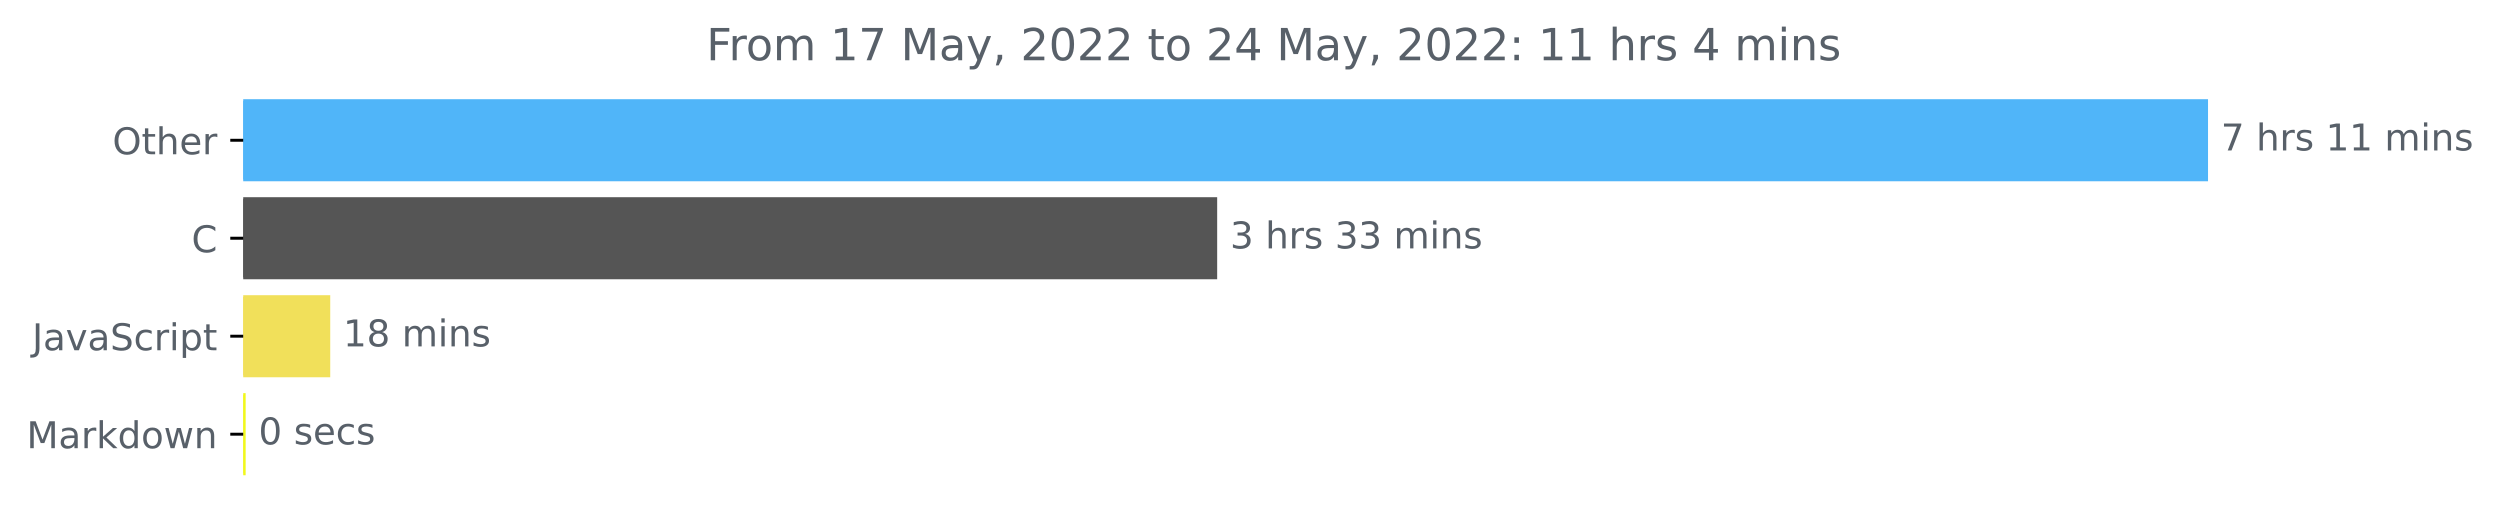
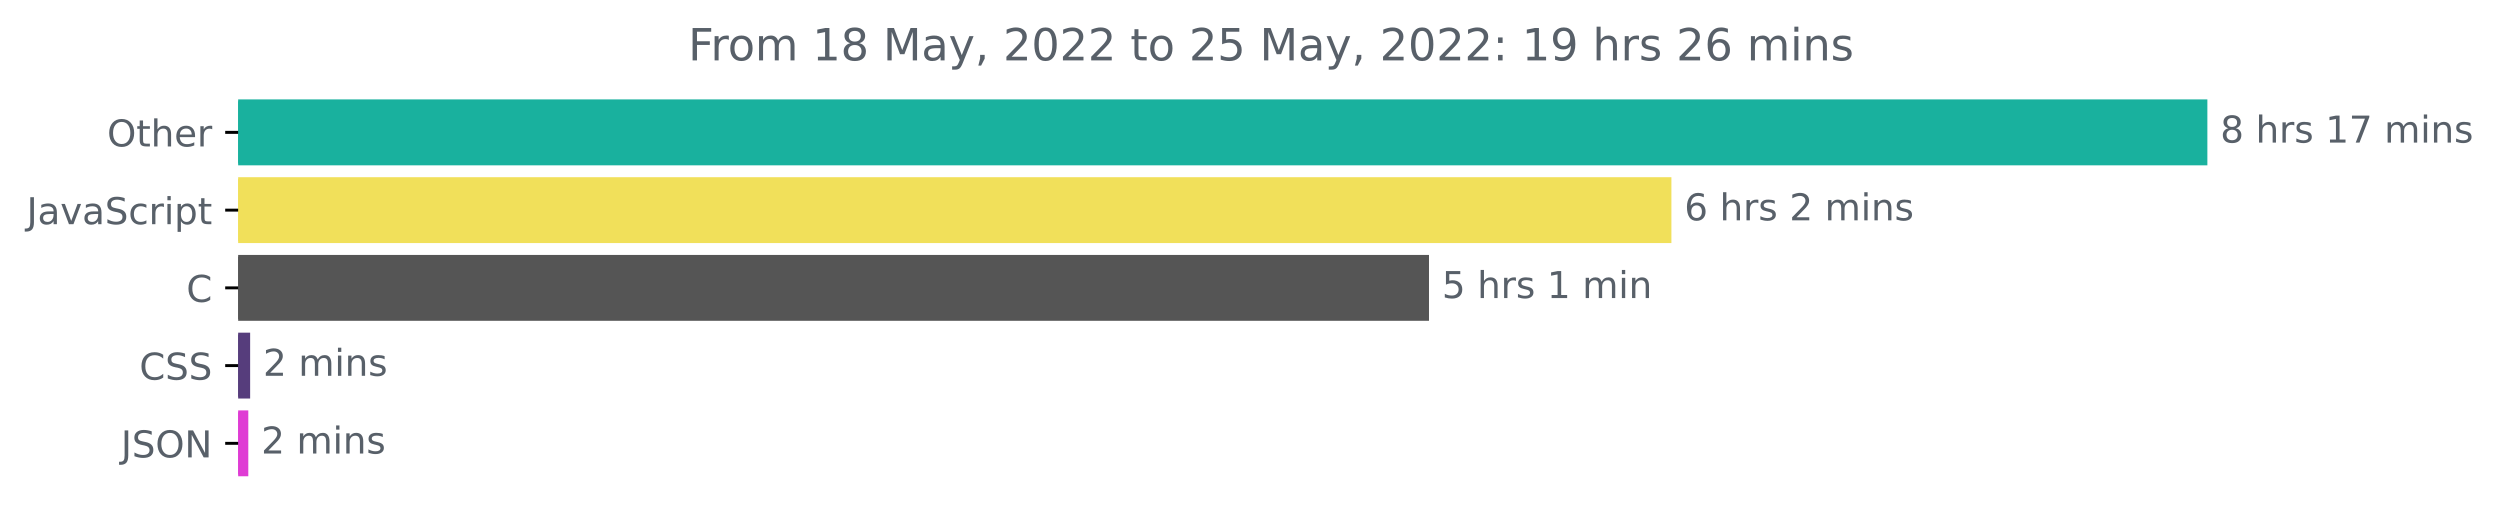
- <svg xmlns="http://www.w3.org/2000/svg" xmlns:xlink="http://www.w3.org/1999/xlink" width="676.815pt" height="140.398pt" viewBox="0 0 676.815 140.398" version="1.1">
+ <svg xmlns="http://www.w3.org/2000/svg" xmlns:xlink="http://www.w3.org/1999/xlink" width="675.304pt" height="140.398pt" viewBox="0 0 675.304 140.398" version="1.1">
  <defs>
    <style type="text/css">*{stroke-linejoin: round; stroke-linecap: butt}</style>
  </defs>
  <g id="figure_1">
    <g id="patch_1">
-       <path d="M 0 140.398  L 676.815 140.398  L 676.815 0  L 0 0  L 0 140.398  z " style="fill: none" />
+       <path d="M -0 140.398  L 675.304 140.398  L 675.304 0  L -0 0  L -0 140.398  z " style="fill: none" />
    </g>
    <g id="axes_1">
      <g id="patch_2">
-         <path d="M 65.841 27.358  L 597.269 27.358  L 597.269 48.579  L 65.841 48.579  z " clip-path="url(#p9b4846f558)" style="fill: #50b5f9; stroke: #50b5f9; stroke-linejoin: miter" />
+         <path d="M 64.33 27.358  L 595.758 27.358  L 595.758 44.158  L 64.33 44.158  z " clip-path="url(#p55b9625b8a)" style="fill: #19b19e; stroke: #19b19e; stroke-linejoin: miter" />
      </g>
      <g id="patch_3">
-         <path d="M 65.841 53.884  L 329.02 53.884  L 329.02 75.105  L 65.841 75.105  z " clip-path="url(#p9b4846f558)" style="fill: #555555; stroke: #555555; stroke-linejoin: miter" />
+         <path d="M 64.33 48.358  L 450.982 48.358  L 450.982 65.158  L 64.33 65.158  z " clip-path="url(#p55b9625b8a)" style="fill: #f1e05a; stroke: #f1e05a; stroke-linejoin: miter" />
      </g>
      <g id="patch_4">
-         <path d="M 65.841 80.411  L 88.904 80.411  L 88.904 101.632  L 65.841 101.632  z " clip-path="url(#p9b4846f558)" style="fill: #f1e05a; stroke: #f1e05a; stroke-linejoin: miter" />
+         <path d="M 64.33 69.358  L 385.502 69.358  L 385.502 86.158  L 64.33 86.158  z " clip-path="url(#p55b9625b8a)" style="fill: #555555; stroke: #555555; stroke-linejoin: miter" />
      </g>
      <g id="patch_5">
-         <path d="M 65.841 106.937  L 66.004 106.937  L 66.004 128.158  L 65.841 128.158  z " clip-path="url(#p9b4846f558)" style="fill: #f1f81c; stroke: #f1f81c; stroke-linejoin: miter" />
+         <path d="M 64.33 90.358  L 67.068 90.358  L 67.068 107.158  L 64.33 107.158  z " clip-path="url(#p55b9625b8a)" style="fill: #563d7c; stroke: #563d7c; stroke-linejoin: miter" />
+       </g>
+       <g id="patch_6">
+         <path d="M 64.33 111.358  L 66.57 111.358  L 66.57 128.158  L 64.33 128.158  z " clip-path="url(#p55b9625b8a)" style="fill: #df3cd4; stroke: #df3cd4; stroke-linejoin: miter" />
      </g>
      <g id="matplotlib.axis_1" />
      <g id="matplotlib.axis_2">
        <g id="ytick_1">
          <g id="line2d_1">
            <defs>
-               <path id="m1eec71fe5c" d="M 0 0  L -3.5 0  " style="stroke: #000000; stroke-width: 0.8" />
+               <path id="m138560ecc6" d="M 0 0  L -3.5 0  " style="stroke: #000000; stroke-width: 0.8" />
            </defs>
            <g>
-               <use xlink:href="#m1eec71fe5c" x="65.841" y="37.969" style="stroke: #000000; stroke-width: 0.8" />
+               <use xlink:href="#m138560ecc6" x="64.33" y="35.758" style="stroke: #000000; stroke-width: 0.8" />
            </g>
          </g>
          <g id="text_1">
-             <g style="fill: #586069" transform="translate(30.44687 41.76787)scale(0.1 -0.1)">
+             <g style="fill: #586069" transform="translate(28.93594 39.55734)scale(0.1 -0.1)">
              <defs>
                <path id="DejaVuSans-4f" d="M 2522 4238  Q 1834 4238 1429 3725  Q 1025 3213 1025 2328  Q 1025 1447 1429 934  Q 1834 422 2522 422  Q 3209 422 3611 934  Q 4013 1447 4013 2328  Q 4013 3213 3611 3725  Q 3209 4238 2522 4238  z M 2522 4750  Q 3503 4750 4090 4092  Q 4678 3434 4678 2328  Q 4678 1225 4090 567  Q 3503 -91 2522 -91  Q 1538 -91 948 565  Q 359 1222 359 2328  Q 359 3434 948 4092  Q 1538 4750 2522 4750  z " transform="scale(0.015625)" />
                <path id="DejaVuSans-74" d="M 1172 4494  L 1172 3500  L 2356 3500  L 2356 3053  L 1172 3053  L 1172 1153  Q 1172 725 1289 603  Q 1406 481 1766 481  L 2356 481  L 2356 0  L 1766 0  Q 1100 0 847 248  Q 594 497 594 1153  L 594 3053  L 172 3053  L 172 3500  L 594 3500  L 594 4494  L 1172 4494  z " transform="scale(0.015625)" />
                <path id="DejaVuSans-68" d="M 3513 2113  L 3513 0  L 2938 0  L 2938 2094  Q 2938 2591 2744 2837  Q 2550 3084 2163 3084  Q 1697 3084 1428 2787  Q 1159 2491 1159 1978  L 1159 0  L 581 0  L 581 4863  L 1159 4863  L 1159 2956  Q 1366 3272 1645 3428  Q 1925 3584 2291 3584  Q 2894 3584 3203 3211  Q 3513 2838 3513 2113  z " transform="scale(0.015625)" />
                <path id="DejaVuSans-65" d="M 3597 1894  L 3597 1613  L 953 1613  Q 991 1019 1311 708  Q 1631 397 2203 397  Q 2534 397 2845 478  Q 3156 559 3463 722  L 3463 178  Q 3153 47 2828 -22  Q 2503 -91 2169 -91  Q 1331 -91 842 396  Q 353 884 353 1716  Q 353 2575 817 3079  Q 1281 3584 2069 3584  Q 2775 3584 3186 3129  Q 3597 2675 3597 1894  z M 3022 2063  Q 3016 2534 2758 2815  Q 2500 3097 2075 3097  Q 1594 3097 1305 2825  Q 1016 2553 972 2059  L 3022 2063  z " transform="scale(0.015625)" />
                <path id="DejaVuSans-72" d="M 2631 2963  Q 2534 3019 2420 3045  Q 2306 3072 2169 3072  Q 1681 3072 1420 2755  Q 1159 2438 1159 1844  L 1159 0  L 581 0  L 581 3500  L 1159 3500  L 1159 2956  Q 1341 3275 1631 3429  Q 1922 3584 2338 3584  Q 2397 3584 2469 3576  Q 2541 3569 2628 3553  L 2631 2963  z " transform="scale(0.015625)" />
              </defs>
              <use xlink:href="#DejaVuSans-4f" />
              <use xlink:href="#DejaVuSans-74" x="78.711" />
              <use xlink:href="#DejaVuSans-68" x="117.92" />
              <use xlink:href="#DejaVuSans-65" x="181.299" />
              <use xlink:href="#DejaVuSans-72" x="242.822" />
            </g>
          </g>
        </g>
        <g id="ytick_2">
          <g id="line2d_2">
            <g>
-               <use xlink:href="#m1eec71fe5c" x="65.841" y="64.495" style="stroke: #000000; stroke-width: 0.8" />
+               <use xlink:href="#m138560ecc6" x="64.33" y="56.758" style="stroke: #000000; stroke-width: 0.8" />
            </g>
          </g>
          <g id="text_2">
-             <g style="fill: #586069" transform="translate(51.85781 68.29419)scale(0.1 -0.1)">
-               <defs>
-                 <path id="DejaVuSans-43" d="M 4122 4306  L 4122 3641  Q 3803 3938 3442 4084  Q 3081 4231 2675 4231  Q 1875 4231 1450 3742  Q 1025 3253 1025 2328  Q 1025 1406 1450 917  Q 1875 428 2675 428  Q 3081 428 3442 575  Q 3803 722 4122 1019  L 4122 359  Q 3791 134 3420 21  Q 3050 -91 2638 -91  Q 1578 -91 968 557  Q 359 1206 359 2328  Q 359 3453 968 4101  Q 1578 4750 2638 4750  Q 3056 4750 3426 4639  Q 3797 4528 4122 4306  z " transform="scale(0.015625)" />
-               </defs>
-               <use xlink:href="#DejaVuSans-43" />
-             </g>
-           </g>
-         </g>
-         <g id="ytick_3">
-           <g id="line2d_3">
-             <g>
-               <use xlink:href="#m1eec71fe5c" x="65.841" y="91.021" style="stroke: #000000; stroke-width: 0.8" />
-             </g>
-           </g>
-           <g id="text_3">
-             <g style="fill: #586069" transform="translate(8.710938 94.8205)scale(0.1 -0.1)">
+             <g style="fill: #586069" transform="translate(7.2 60.55734)scale(0.1 -0.1)">
              <defs>
                <path id="DejaVuSans-4a" d="M 628 4666  L 1259 4666  L 1259 325  Q 1259 -519 939 -900  Q 619 -1281 -91 -1281  L -331 -1281  L -331 -750  L -134 -750  Q 284 -750 456 -515  Q 628 -281 628 325  L 628 4666  z " transform="scale(0.015625)" />
                <path id="DejaVuSans-61" d="M 2194 1759  Q 1497 1759 1228 1600  Q 959 1441 959 1056  Q 959 750 1161 570  Q 1363 391 1709 391  Q 2188 391 2477 730  Q 2766 1069 2766 1631  L 2766 1759  L 2194 1759  z M 3341 1997  L 3341 0  L 2766 0  L 2766 531  Q 2569 213 2275 61  Q 1981 -91 1556 -91  Q 1019 -91 701 211  Q 384 513 384 1019  Q 384 1609 779 1909  Q 1175 2209 1959 2209  L 2766 2209  L 2766 2266  Q 2766 2663 2505 2880  Q 2244 3097 1772 3097  Q 1472 3097 1187 3025  Q 903 2953 641 2809  L 641 3341  Q 956 3463 1253 3523  Q 1550 3584 1831 3584  Q 2591 3584 2966 3190  Q 3341 2797 3341 1997  z " transform="scale(0.015625)" />
                <path id="DejaVuSans-76" d="M 191 3500  L 800 3500  L 1894 563  L 2988 3500  L 3597 3500  L 2284 0  L 1503 0  L 191 3500  z " transform="scale(0.015625)" />
                <path id="DejaVuSans-53" d="M 3425 4513  L 3425 3897  Q 3066 4069 2747 4153  Q 2428 4238 2131 4238  Q 1616 4238 1336 4038  Q 1056 3838 1056 3469  Q 1056 3159 1242 3001  Q 1428 2844 1947 2747  L 2328 2669  Q 3034 2534 3370 2195  Q 3706 1856 3706 1288  Q 3706 609 3251 259  Q 2797 -91 1919 -91  Q 1588 -91 1214 -16  Q 841 59 441 206  L 441 856  Q 825 641 1194 531  Q 1563 422 1919 422  Q 2459 422 2753 634  Q 3047 847 3047 1241  Q 3047 1584 2836 1778  Q 2625 1972 2144 2069  L 1759 2144  Q 1053 2284 737 2584  Q 422 2884 422 3419  Q 422 4038 858 4394  Q 1294 4750 2059 4750  Q 2388 4750 2728 4690  Q 3069 4631 3425 4513  z " transform="scale(0.015625)" />
                <path id="DejaVuSans-63" d="M 3122 3366  L 3122 2828  Q 2878 2963 2633 3030  Q 2388 3097 2138 3097  Q 1578 3097 1268 2742  Q 959 2388 959 1747  Q 959 1106 1268 751  Q 1578 397 2138 397  Q 2388 397 2633 464  Q 2878 531 3122 666  L 3122 134  Q 2881 22 2623 -34  Q 2366 -91 2075 -91  Q 1284 -91 818 406  Q 353 903 353 1747  Q 353 2603 823 3093  Q 1294 3584 2113 3584  Q 2378 3584 2631 3529  Q 2884 3475 3122 3366  z " transform="scale(0.015625)" />
                <path id="DejaVuSans-69" d="M 603 3500  L 1178 3500  L 1178 0  L 603 0  L 603 3500  z M 603 4863  L 1178 4863  L 1178 4134  L 603 4134  L 603 4863  z " transform="scale(0.015625)" />
                <path id="DejaVuSans-70" d="M 1159 525  L 1159 -1331  L 581 -1331  L 581 3500  L 1159 3500  L 1159 2969  Q 1341 3281 1617 3432  Q 1894 3584 2278 3584  Q 2916 3584 3314 3078  Q 3713 2572 3713 1747  Q 3713 922 3314 415  Q 2916 -91 2278 -91  Q 1894 -91 1617 61  Q 1341 213 1159 525  z M 3116 1747  Q 3116 2381 2855 2742  Q 2594 3103 2138 3103  Q 1681 3103 1420 2742  Q 1159 2381 1159 1747  Q 1159 1113 1420 752  Q 1681 391 2138 391  Q 2594 391 2855 752  Q 3116 1113 3116 1747  z " transform="scale(0.015625)" />
              </defs>
              <use xlink:href="#DejaVuSans-4a" />
              <use xlink:href="#DejaVuSans-61" x="29.492" />
              <use xlink:href="#DejaVuSans-76" x="90.771" />
              <use xlink:href="#DejaVuSans-61" x="149.951" />
              <use xlink:href="#DejaVuSans-53" x="211.23" />
              <use xlink:href="#DejaVuSans-63" x="274.707" />
              <use xlink:href="#DejaVuSans-72" x="329.688" />
              <use xlink:href="#DejaVuSans-69" x="370.801" />
              <use xlink:href="#DejaVuSans-70" x="398.584" />
              <use xlink:href="#DejaVuSans-74" x="462.061" />
            </g>
          </g>
        </g>
+         <g id="ytick_3">
+           <g id="line2d_3">
+             <g>
+               <use xlink:href="#m138560ecc6" x="64.33" y="77.758" style="stroke: #000000; stroke-width: 0.8" />
+             </g>
+           </g>
+           <g id="text_3">
+             <g style="fill: #586069" transform="translate(50.34687 81.55734)scale(0.1 -0.1)">
+               <defs>
+                 <path id="DejaVuSans-43" d="M 4122 4306  L 4122 3641  Q 3803 3938 3442 4084  Q 3081 4231 2675 4231  Q 1875 4231 1450 3742  Q 1025 3253 1025 2328  Q 1025 1406 1450 917  Q 1875 428 2675 428  Q 3081 428 3442 575  Q 3803 722 4122 1019  L 4122 359  Q 3791 134 3420 21  Q 3050 -91 2638 -91  Q 1578 -91 968 557  Q 359 1206 359 2328  Q 359 3453 968 4101  Q 1578 4750 2638 4750  Q 3056 4750 3426 4639  Q 3797 4528 4122 4306  z " transform="scale(0.015625)" />
+               </defs>
+               <use xlink:href="#DejaVuSans-43" />
+             </g>
+           </g>
+         </g>
        <g id="ytick_4">
          <g id="line2d_4">
            <g>
-               <use xlink:href="#m1eec71fe5c" x="65.841" y="117.548" style="stroke: #000000; stroke-width: 0.8" />
+               <use xlink:href="#m138560ecc6" x="64.33" y="98.758" style="stroke: #000000; stroke-width: 0.8" />
            </g>
          </g>
          <g id="text_4">
-             <g style="fill: #586069" transform="translate(7.2 121.3468)scale(0.1 -0.1)">
-               <defs>
-                 <path id="DejaVuSans-4d" d="M 628 4666  L 1569 4666  L 2759 1491  L 3956 4666  L 4897 4666  L 4897 0  L 4281 0  L 4281 4097  L 3078 897  L 2444 897  L 1241 4097  L 1241 0  L 628 0  L 628 4666  z " transform="scale(0.015625)" />
-                 <path id="DejaVuSans-6b" d="M 581 4863  L 1159 4863  L 1159 1991  L 2875 3500  L 3609 3500  L 1753 1863  L 3688 0  L 2938 0  L 1159 1709  L 1159 0  L 581 0  L 581 4863  z " transform="scale(0.015625)" />
-                 <path id="DejaVuSans-64" d="M 2906 2969  L 2906 4863  L 3481 4863  L 3481 0  L 2906 0  L 2906 525  Q 2725 213 2448 61  Q 2172 -91 1784 -91  Q 1150 -91 751 415  Q 353 922 353 1747  Q 353 2572 751 3078  Q 1150 3584 1784 3584  Q 2172 3584 2448 3432  Q 2725 3281 2906 2969  z M 947 1747  Q 947 1113 1208 752  Q 1469 391 1925 391  Q 2381 391 2643 752  Q 2906 1113 2906 1747  Q 2906 2381 2643 2742  Q 2381 3103 1925 3103  Q 1469 3103 1208 2742  Q 947 2381 947 1747  z " transform="scale(0.015625)" />
-                 <path id="DejaVuSans-6f" d="M 1959 3097  Q 1497 3097 1228 2736  Q 959 2375 959 1747  Q 959 1119 1226 758  Q 1494 397 1959 397  Q 2419 397 2687 759  Q 2956 1122 2956 1747  Q 2956 2369 2687 2733  Q 2419 3097 1959 3097  z M 1959 3584  Q 2709 3584 3137 3096  Q 3566 2609 3566 1747  Q 3566 888 3137 398  Q 2709 -91 1959 -91  Q 1206 -91 779 398  Q 353 888 353 1747  Q 353 2609 779 3096  Q 1206 3584 1959 3584  z " transform="scale(0.015625)" />
-                 <path id="DejaVuSans-77" d="M 269 3500  L 844 3500  L 1563 769  L 2278 3500  L 2956 3500  L 3675 769  L 4391 3500  L 4966 3500  L 4050 0  L 3372 0  L 2619 2869  L 1863 0  L 1184 0  L 269 3500  z " transform="scale(0.015625)" />
-                 <path id="DejaVuSans-6e" d="M 3513 2113  L 3513 0  L 2938 0  L 2938 2094  Q 2938 2591 2744 2837  Q 2550 3084 2163 3084  Q 1697 3084 1428 2787  Q 1159 2491 1159 1978  L 1159 0  L 581 0  L 581 3500  L 1159 3500  L 1159 2956  Q 1366 3272 1645 3428  Q 1925 3584 2291 3584  Q 2894 3584 3203 3211  Q 3513 2838 3513 2113  z " transform="scale(0.015625)" />
-               </defs>
-               <use xlink:href="#DejaVuSans-4d" />
-               <use xlink:href="#DejaVuSans-61" x="86.279" />
-               <use xlink:href="#DejaVuSans-72" x="147.559" />
-               <use xlink:href="#DejaVuSans-6b" x="188.672" />
-               <use xlink:href="#DejaVuSans-64" x="246.582" />
-               <use xlink:href="#DejaVuSans-6f" x="310.059" />
-               <use xlink:href="#DejaVuSans-77" x="371.24" />
-               <use xlink:href="#DejaVuSans-6e" x="453.027" />
-             </g>
-           </g>
-         </g>
-       </g>
-       <g id="text_5">
-         <g style="fill: #586069" transform="translate(601.2692 40.72803)scale(0.1 -0.1)">
-           <defs>
-             <path id="DejaVuSans-37" d="M 525 4666  L 3525 4666  L 3525 4397  L 1831 0  L 1172 0  L 2766 4134  L 525 4134  L 525 4666  z " transform="scale(0.015625)" />
+             <g style="fill: #586069" transform="translate(37.65 102.5573)scale(0.1 -0.1)">
+               <use xlink:href="#DejaVuSans-43" />
+               <use xlink:href="#DejaVuSans-53" x="69.824" />
+               <use xlink:href="#DejaVuSans-53" x="133.301" />
+             </g>
+           </g>
+         </g>
+         <g id="ytick_5">
+           <g id="line2d_5">
+             <g>
+               <use xlink:href="#m138560ecc6" x="64.33" y="119.758" style="stroke: #000000; stroke-width: 0.8" />
+             </g>
+           </g>
+           <g id="text_5">
+             <g style="fill: #586069" transform="translate(32.67813 123.5573)scale(0.1 -0.1)">
+               <defs>
+                 <path id="DejaVuSans-4e" d="M 628 4666  L 1478 4666  L 3547 763  L 3547 4666  L 4159 4666  L 4159 0  L 3309 0  L 1241 3903  L 1241 0  L 628 0  L 628 4666  z " transform="scale(0.015625)" />
+               </defs>
+               <use xlink:href="#DejaVuSans-4a" />
+               <use xlink:href="#DejaVuSans-53" x="29.492" />
+               <use xlink:href="#DejaVuSans-4f" x="92.969" />
+               <use xlink:href="#DejaVuSans-4e" x="171.68" />
+             </g>
+           </g>
+         </g>
+       </g>
+       <g id="text_6">
+         <g style="fill: #586069" transform="translate(599.7583 38.5175)scale(0.1 -0.1)">
+           <defs>
+             <path id="DejaVuSans-38" d="M 2034 2216  Q 1584 2216 1326 1975  Q 1069 1734 1069 1313  Q 1069 891 1326 650  Q 1584 409 2034 409  Q 2484 409 2743 651  Q 3003 894 3003 1313  Q 3003 1734 2745 1975  Q 2488 2216 2034 2216  z M 1403 2484  Q 997 2584 770 2862  Q 544 3141 544 3541  Q 544 4100 942 4425  Q 1341 4750 2034 4750  Q 2731 4750 3128 4425  Q 3525 4100 3525 3541  Q 3525 3141 3298 2862  Q 3072 2584 2669 2484  Q 3125 2378 3379 2068  Q 3634 1759 3634 1313  Q 3634 634 3220 271  Q 2806 -91 2034 -91  Q 1263 -91 848 271  Q 434 634 434 1313  Q 434 1759 690 2068  Q 947 2378 1403 2484  z M 1172 3481  Q 1172 3119 1398 2916  Q 1625 2713 2034 2713  Q 2441 2713 2670 2916  Q 2900 3119 2900 3481  Q 2900 3844 2670 4047  Q 2441 4250 2034 4250  Q 1625 4250 1398 4047  Q 1172 3844 1172 3481  z " transform="scale(0.015625)" />
            <path id="DejaVuSans-20" transform="scale(0.015625)" />
            <path id="DejaVuSans-73" d="M 2834 3397  L 2834 2853  Q 2591 2978 2328 3040  Q 2066 3103 1784 3103  Q 1356 3103 1142 2972  Q 928 2841 928 2578  Q 928 2378 1081 2264  Q 1234 2150 1697 2047  L 1894 2003  Q 2506 1872 2764 1633  Q 3022 1394 3022 966  Q 3022 478 2636 193  Q 2250 -91 1575 -91  Q 1294 -91 989 -36  Q 684 19 347 128  L 347 722  Q 666 556 975 473  Q 1284 391 1588 391  Q 1994 391 2212 530  Q 2431 669 2431 922  Q 2431 1156 2273 1281  Q 2116 1406 1581 1522  L 1381 1569  Q 847 1681 609 1914  Q 372 2147 372 2553  Q 372 3047 722 3315  Q 1072 3584 1716 3584  Q 2034 3584 2315 3537  Q 2597 3491 2834 3397  z " transform="scale(0.015625)" />
            <path id="DejaVuSans-31" d="M 794 531  L 1825 531  L 1825 4091  L 703 3866  L 703 4441  L 1819 4666  L 2450 4666  L 2450 531  L 3481 531  L 3481 0  L 794 0  L 794 531  z " transform="scale(0.015625)" />
+             <path id="DejaVuSans-37" d="M 525 4666  L 3525 4666  L 3525 4397  L 1831 0  L 1172 0  L 2766 4134  L 525 4134  L 525 4666  z " transform="scale(0.015625)" />
            <path id="DejaVuSans-6d" d="M 3328 2828  Q 3544 3216 3844 3400  Q 4144 3584 4550 3584  Q 5097 3584 5394 3201  Q 5691 2819 5691 2113  L 5691 0  L 5113 0  L 5113 2094  Q 5113 2597 4934 2840  Q 4756 3084 4391 3084  Q 3944 3084 3684 2787  Q 3425 2491 3425 1978  L 3425 0  L 2847 0  L 2847 2094  Q 2847 2600 2669 2842  Q 2491 3084 2119 3084  Q 1678 3084 1418 2786  Q 1159 2488 1159 1978  L 1159 0  L 581 0  L 581 3500  L 1159 3500  L 1159 2956  Q 1356 3278 1631 3431  Q 1906 3584 2284 3584  Q 2666 3584 2933 3390  Q 3200 3197 3328 2828  z " transform="scale(0.015625)" />
-           </defs>
-           <use xlink:href="#DejaVuSans-37" />
+             <path id="DejaVuSans-6e" d="M 3513 2113  L 3513 0  L 2938 0  L 2938 2094  Q 2938 2591 2744 2837  Q 2550 3084 2163 3084  Q 1697 3084 1428 2787  Q 1159 2491 1159 1978  L 1159 0  L 581 0  L 581 3500  L 1159 3500  L 1159 2956  Q 1366 3272 1645 3428  Q 1925 3584 2291 3584  Q 2894 3584 3203 3211  Q 3513 2838 3513 2113  z " transform="scale(0.015625)" />
+           </defs>
+           <use xlink:href="#DejaVuSans-38" />
          <use xlink:href="#DejaVuSans-20" x="63.623" />
          <use xlink:href="#DejaVuSans-68" x="95.41" />
          <use xlink:href="#DejaVuSans-72" x="158.789" />
          <use xlink:href="#DejaVuSans-73" x="199.902" />
          <use xlink:href="#DejaVuSans-20" x="252.002" />
          <use xlink:href="#DejaVuSans-31" x="283.789" />
-           <use xlink:href="#DejaVuSans-31" x="347.412" />
+           <use xlink:href="#DejaVuSans-37" x="347.412" />
          <use xlink:href="#DejaVuSans-20" x="411.035" />
          <use xlink:href="#DejaVuSans-6d" x="442.822" />
          <use xlink:href="#DejaVuSans-69" x="540.234" />
          <use xlink:href="#DejaVuSans-6e" x="568.018" />
          <use xlink:href="#DejaVuSans-73" x="631.396" />
        </g>
      </g>
-       <g id="text_6">
-         <g style="fill: #586069" transform="translate(333.0196 67.25434)scale(0.1 -0.1)">
-           <defs>
-             <path id="DejaVuSans-33" d="M 2597 2516  Q 3050 2419 3304 2112  Q 3559 1806 3559 1356  Q 3559 666 3084 287  Q 2609 -91 1734 -91  Q 1441 -91 1130 -33  Q 819 25 488 141  L 488 750  Q 750 597 1062 519  Q 1375 441 1716 441  Q 2309 441 2620 675  Q 2931 909 2931 1356  Q 2931 1769 2642 2001  Q 2353 2234 1838 2234  L 1294 2234  L 1294 2753  L 1863 2753  Q 2328 2753 2575 2939  Q 2822 3125 2822 3475  Q 2822 3834 2567 4026  Q 2313 4219 1838 4219  Q 1578 4219 1281 4162  Q 984 4106 628 3988  L 628 4550  Q 988 4650 1302 4700  Q 1616 4750 1894 4750  Q 2613 4750 3031 4423  Q 3450 4097 3450 3541  Q 3450 3153 3228 2886  Q 3006 2619 2597 2516  z " transform="scale(0.015625)" />
-           </defs>
-           <use xlink:href="#DejaVuSans-33" />
+       <g id="text_7">
+         <g style="fill: #586069" transform="translate(454.9816 59.5175)scale(0.1 -0.1)">
+           <defs>
+             <path id="DejaVuSans-36" d="M 2113 2584  Q 1688 2584 1439 2293  Q 1191 2003 1191 1497  Q 1191 994 1439 701  Q 1688 409 2113 409  Q 2538 409 2786 701  Q 3034 994 3034 1497  Q 3034 2003 2786 2293  Q 2538 2584 2113 2584  z M 3366 4563  L 3366 3988  Q 3128 4100 2886 4159  Q 2644 4219 2406 4219  Q 1781 4219 1451 3797  Q 1122 3375 1075 2522  Q 1259 2794 1537 2939  Q 1816 3084 2150 3084  Q 2853 3084 3261 2657  Q 3669 2231 3669 1497  Q 3669 778 3244 343  Q 2819 -91 2113 -91  Q 1303 -91 875 529  Q 447 1150 447 2328  Q 447 3434 972 4092  Q 1497 4750 2381 4750  Q 2619 4750 2861 4703  Q 3103 4656 3366 4563  z " transform="scale(0.015625)" />
+             <path id="DejaVuSans-32" d="M 1228 531  L 3431 531  L 3431 0  L 469 0  L 469 531  Q 828 903 1448 1529  Q 2069 2156 2228 2338  Q 2531 2678 2651 2914  Q 2772 3150 2772 3378  Q 2772 3750 2511 3984  Q 2250 4219 1831 4219  Q 1534 4219 1204 4116  Q 875 4013 500 3803  L 500 4441  Q 881 4594 1212 4672  Q 1544 4750 1819 4750  Q 2544 4750 2975 4387  Q 3406 4025 3406 3419  Q 3406 3131 3298 2873  Q 3191 2616 2906 2266  Q 2828 2175 2409 1742  Q 1991 1309 1228 531  z " transform="scale(0.015625)" />
+           </defs>
+           <use xlink:href="#DejaVuSans-36" />
          <use xlink:href="#DejaVuSans-20" x="63.623" />
          <use xlink:href="#DejaVuSans-68" x="95.41" />
          <use xlink:href="#DejaVuSans-72" x="158.789" />
          <use xlink:href="#DejaVuSans-73" x="199.902" />
          <use xlink:href="#DejaVuSans-20" x="252.002" />
-           <use xlink:href="#DejaVuSans-33" x="283.789" />
-           <use xlink:href="#DejaVuSans-33" x="347.412" />
-           <use xlink:href="#DejaVuSans-20" x="411.035" />
-           <use xlink:href="#DejaVuSans-6d" x="442.822" />
-           <use xlink:href="#DejaVuSans-69" x="540.234" />
-           <use xlink:href="#DejaVuSans-6e" x="568.018" />
-           <use xlink:href="#DejaVuSans-73" x="631.396" />
-         </g>
-       </g>
-       <g id="text_7">
-         <g style="fill: #586069" transform="translate(92.90354 93.78066)scale(0.1 -0.1)">
-           <defs>
-             <path id="DejaVuSans-38" d="M 2034 2216  Q 1584 2216 1326 1975  Q 1069 1734 1069 1313  Q 1069 891 1326 650  Q 1584 409 2034 409  Q 2484 409 2743 651  Q 3003 894 3003 1313  Q 3003 1734 2745 1975  Q 2488 2216 2034 2216  z M 1403 2484  Q 997 2584 770 2862  Q 544 3141 544 3541  Q 544 4100 942 4425  Q 1341 4750 2034 4750  Q 2731 4750 3128 4425  Q 3525 4100 3525 3541  Q 3525 3141 3298 2862  Q 3072 2584 2669 2484  Q 3125 2378 3379 2068  Q 3634 1759 3634 1313  Q 3634 634 3220 271  Q 2806 -91 2034 -91  Q 1263 -91 848 271  Q 434 634 434 1313  Q 434 1759 690 2068  Q 947 2378 1403 2484  z M 1172 3481  Q 1172 3119 1398 2916  Q 1625 2713 2034 2713  Q 2441 2713 2670 2916  Q 2900 3119 2900 3481  Q 2900 3844 2670 4047  Q 2441 4250 2034 4250  Q 1625 4250 1398 4047  Q 1172 3844 1172 3481  z " transform="scale(0.015625)" />
-           </defs>
-           <use xlink:href="#DejaVuSans-31" />
-           <use xlink:href="#DejaVuSans-38" x="63.623" />
-           <use xlink:href="#DejaVuSans-20" x="127.246" />
-           <use xlink:href="#DejaVuSans-6d" x="159.033" />
-           <use xlink:href="#DejaVuSans-69" x="256.445" />
-           <use xlink:href="#DejaVuSans-6e" x="284.229" />
-           <use xlink:href="#DejaVuSans-73" x="347.607" />
+           <use xlink:href="#DejaVuSans-32" x="283.789" />
+           <use xlink:href="#DejaVuSans-20" x="347.412" />
+           <use xlink:href="#DejaVuSans-6d" x="379.199" />
+           <use xlink:href="#DejaVuSans-69" x="476.611" />
+           <use xlink:href="#DejaVuSans-6e" x="504.395" />
+           <use xlink:href="#DejaVuSans-73" x="567.773" />
        </g>
      </g>
      <g id="text_8">
-         <g style="fill: #586069" transform="translate(70.00419 120.307)scale(0.1 -0.1)">
-           <defs>
-             <path id="DejaVuSans-30" d="M 2034 4250  Q 1547 4250 1301 3770  Q 1056 3291 1056 2328  Q 1056 1369 1301 889  Q 1547 409 2034 409  Q 2525 409 2770 889  Q 3016 1369 3016 2328  Q 3016 3291 2770 3770  Q 2525 4250 2034 4250  z M 2034 4750  Q 2819 4750 3233 4129  Q 3647 3509 3647 2328  Q 3647 1150 3233 529  Q 2819 -91 2034 -91  Q 1250 -91 836 529  Q 422 1150 422 2328  Q 422 3509 836 4129  Q 1250 4750 2034 4750  z " transform="scale(0.015625)" />
-           </defs>
-           <use xlink:href="#DejaVuSans-30" />
-           <use xlink:href="#DejaVuSans-20" x="63.623" />
-           <use xlink:href="#DejaVuSans-73" x="95.41" />
-           <use xlink:href="#DejaVuSans-65" x="147.51" />
-           <use xlink:href="#DejaVuSans-63" x="209.033" />
-           <use xlink:href="#DejaVuSans-73" x="264.014" />
+         <g style="fill: #586069" transform="translate(389.5023 80.5175)scale(0.1 -0.1)">
+           <defs>
+             <path id="DejaVuSans-35" d="M 691 4666  L 3169 4666  L 3169 4134  L 1269 4134  L 1269 2991  Q 1406 3038 1543 3061  Q 1681 3084 1819 3084  Q 2600 3084 3056 2656  Q 3513 2228 3513 1497  Q 3513 744 3044 326  Q 2575 -91 1722 -91  Q 1428 -91 1123 -41  Q 819 9 494 109  L 494 744  Q 775 591 1075 516  Q 1375 441 1709 441  Q 2250 441 2565 725  Q 2881 1009 2881 1497  Q 2881 1984 2565 2268  Q 2250 2553 1709 2553  Q 1456 2553 1204 2497  Q 953 2441 691 2322  L 691 4666  z " transform="scale(0.015625)" />
+           </defs>
+           <use xlink:href="#DejaVuSans-35" />
+           <use xlink:href="#DejaVuSans-20" x="63.623" />
+           <use xlink:href="#DejaVuSans-68" x="95.41" />
+           <use xlink:href="#DejaVuSans-72" x="158.789" />
+           <use xlink:href="#DejaVuSans-73" x="199.902" />
+           <use xlink:href="#DejaVuSans-20" x="252.002" />
+           <use xlink:href="#DejaVuSans-31" x="283.789" />
+           <use xlink:href="#DejaVuSans-20" x="347.412" />
+           <use xlink:href="#DejaVuSans-6d" x="379.199" />
+           <use xlink:href="#DejaVuSans-69" x="476.611" />
+           <use xlink:href="#DejaVuSans-6e" x="504.395" />
        </g>
      </g>
      <g id="text_9">
-         <g style="fill: #586069" transform="translate(191.2369 16.31812)scale(0.12 -0.12)">
+         <g style="fill: #586069" transform="translate(71.06837 101.5175)scale(0.1 -0.1)">
+           <use xlink:href="#DejaVuSans-32" />
+           <use xlink:href="#DejaVuSans-20" x="63.623" />
+           <use xlink:href="#DejaVuSans-6d" x="95.41" />
+           <use xlink:href="#DejaVuSans-69" x="192.822" />
+           <use xlink:href="#DejaVuSans-6e" x="220.605" />
+           <use xlink:href="#DejaVuSans-73" x="283.984" />
+         </g>
+       </g>
+       <g id="text_10">
+         <g style="fill: #586069" transform="translate(70.57043 122.5175)scale(0.1 -0.1)">
+           <use xlink:href="#DejaVuSans-32" />
+           <use xlink:href="#DejaVuSans-20" x="63.623" />
+           <use xlink:href="#DejaVuSans-6d" x="95.41" />
+           <use xlink:href="#DejaVuSans-69" x="192.822" />
+           <use xlink:href="#DejaVuSans-6e" x="220.605" />
+           <use xlink:href="#DejaVuSans-73" x="283.984" />
+         </g>
+       </g>
+       <g id="text_11">
+         <g style="fill: #586069" transform="translate(185.9084 16.31812)scale(0.12 -0.12)">
          <defs>
            <path id="DejaVuSans-46" d="M 628 4666  L 3309 4666  L 3309 4134  L 1259 4134  L 1259 2759  L 3109 2759  L 3109 2228  L 1259 2228  L 1259 0  L 628 0  L 628 4666  z " transform="scale(0.015625)" />
+             <path id="DejaVuSans-6f" d="M 1959 3097  Q 1497 3097 1228 2736  Q 959 2375 959 1747  Q 959 1119 1226 758  Q 1494 397 1959 397  Q 2419 397 2687 759  Q 2956 1122 2956 1747  Q 2956 2369 2687 2733  Q 2419 3097 1959 3097  z M 1959 3584  Q 2709 3584 3137 3096  Q 3566 2609 3566 1747  Q 3566 888 3137 398  Q 2709 -91 1959 -91  Q 1206 -91 779 398  Q 353 888 353 1747  Q 353 2609 779 3096  Q 1206 3584 1959 3584  z " transform="scale(0.015625)" />
+             <path id="DejaVuSans-4d" d="M 628 4666  L 1569 4666  L 2759 1491  L 3956 4666  L 4897 4666  L 4897 0  L 4281 0  L 4281 4097  L 3078 897  L 2444 897  L 1241 4097  L 1241 0  L 628 0  L 628 4666  z " transform="scale(0.015625)" />
            <path id="DejaVuSans-79" d="M 2059 -325  Q 1816 -950 1584 -1140  Q 1353 -1331 966 -1331  L 506 -1331  L 506 -850  L 844 -850  Q 1081 -850 1212 -737  Q 1344 -625 1503 -206  L 1606 56  L 191 3500  L 800 3500  L 1894 763  L 2988 3500  L 3597 3500  L 2059 -325  z " transform="scale(0.015625)" />
            <path id="DejaVuSans-2c" d="M 750 794  L 1409 794  L 1409 256  L 897 -744  L 494 -744  L 750 256  L 750 794  z " transform="scale(0.015625)" />
-             <path id="DejaVuSans-32" d="M 1228 531  L 3431 531  L 3431 0  L 469 0  L 469 531  Q 828 903 1448 1529  Q 2069 2156 2228 2338  Q 2531 2678 2651 2914  Q 2772 3150 2772 3378  Q 2772 3750 2511 3984  Q 2250 4219 1831 4219  Q 1534 4219 1204 4116  Q 875 4013 500 3803  L 500 4441  Q 881 4594 1212 4672  Q 1544 4750 1819 4750  Q 2544 4750 2975 4387  Q 3406 4025 3406 3419  Q 3406 3131 3298 2873  Q 3191 2616 2906 2266  Q 2828 2175 2409 1742  Q 1991 1309 1228 531  z " transform="scale(0.015625)" />
-             <path id="DejaVuSans-34" d="M 2419 4116  L 825 1625  L 2419 1625  L 2419 4116  z M 2253 4666  L 3047 4666  L 3047 1625  L 3713 1625  L 3713 1100  L 3047 1100  L 3047 0  L 2419 0  L 2419 1100  L 313 1100  L 313 1709  L 2253 4666  z " transform="scale(0.015625)" />
+             <path id="DejaVuSans-30" d="M 2034 4250  Q 1547 4250 1301 3770  Q 1056 3291 1056 2328  Q 1056 1369 1301 889  Q 1547 409 2034 409  Q 2525 409 2770 889  Q 3016 1369 3016 2328  Q 3016 3291 2770 3770  Q 2525 4250 2034 4250  z M 2034 4750  Q 2819 4750 3233 4129  Q 3647 3509 3647 2328  Q 3647 1150 3233 529  Q 2819 -91 2034 -91  Q 1250 -91 836 529  Q 422 1150 422 2328  Q 422 3509 836 4129  Q 1250 4750 2034 4750  z " transform="scale(0.015625)" />
            <path id="DejaVuSans-3a" d="M 750 794  L 1409 794  L 1409 0  L 750 0  L 750 794  z M 750 3309  L 1409 3309  L 1409 2516  L 750 2516  L 750 3309  z " transform="scale(0.015625)" />
+             <path id="DejaVuSans-39" d="M 703 97  L 703 672  Q 941 559 1184 500  Q 1428 441 1663 441  Q 2288 441 2617 861  Q 2947 1281 2994 2138  Q 2813 1869 2534 1725  Q 2256 1581 1919 1581  Q 1219 1581 811 2004  Q 403 2428 403 3163  Q 403 3881 828 4315  Q 1253 4750 1959 4750  Q 2769 4750 3195 4129  Q 3622 3509 3622 2328  Q 3622 1225 3098 567  Q 2575 -91 1691 -91  Q 1453 -91 1209 -44  Q 966 3 703 97  z M 1959 2075  Q 2384 2075 2632 2365  Q 2881 2656 2881 3163  Q 2881 3666 2632 3958  Q 2384 4250 1959 4250  Q 1534 4250 1286 3958  Q 1038 3666 1038 3163  Q 1038 2656 1286 2365  Q 1534 2075 1959 2075  z " transform="scale(0.015625)" />
          </defs>
          <use xlink:href="#DejaVuSans-46" />
          <use xlink:href="#DejaVuSans-72" x="50.27" />
          <use xlink:href="#DejaVuSans-6f" x="89.133" />
          <use xlink:href="#DejaVuSans-6d" x="150.314" />
          <use xlink:href="#DejaVuSans-20" x="247.727" />
          <use xlink:href="#DejaVuSans-31" x="279.514" />
-           <use xlink:href="#DejaVuSans-37" x="343.137" />
+           <use xlink:href="#DejaVuSans-38" x="343.137" />
          <use xlink:href="#DejaVuSans-20" x="406.76" />
          <use xlink:href="#DejaVuSans-4d" x="438.547" />
          <use xlink:href="#DejaVuSans-61" x="524.826" />
          <use xlink:href="#DejaVuSans-79" x="586.105" />
          <use xlink:href="#DejaVuSans-2c" x="645.285" />
          <use xlink:href="#DejaVuSans-20" x="677.072" />
          <use xlink:href="#DejaVuSans-32" x="708.859" />
          <use xlink:href="#DejaVuSans-30" x="772.482" />
          <use xlink:href="#DejaVuSans-32" x="836.105" />
          <use xlink:href="#DejaVuSans-32" x="899.729" />
          <use xlink:href="#DejaVuSans-20" x="963.352" />
          <use xlink:href="#DejaVuSans-74" x="995.139" />
          <use xlink:href="#DejaVuSans-6f" x="1034.348" />
          <use xlink:href="#DejaVuSans-20" x="1095.529" />
          <use xlink:href="#DejaVuSans-32" x="1127.316" />
-           <use xlink:href="#DejaVuSans-34" x="1190.939" />
+           <use xlink:href="#DejaVuSans-35" x="1190.939" />
          <use xlink:href="#DejaVuSans-20" x="1254.562" />
          <use xlink:href="#DejaVuSans-4d" x="1286.35" />
          <use xlink:href="#DejaVuSans-61" x="1372.629" />
          <use xlink:href="#DejaVuSans-79" x="1433.908" />
          <use xlink:href="#DejaVuSans-2c" x="1493.088" />
          <use xlink:href="#DejaVuSans-20" x="1524.875" />
          <use xlink:href="#DejaVuSans-32" x="1556.662" />
          <use xlink:href="#DejaVuSans-30" x="1620.285" />
          <use xlink:href="#DejaVuSans-32" x="1683.908" />
          <use xlink:href="#DejaVuSans-32" x="1747.531" />
          <use xlink:href="#DejaVuSans-3a" x="1811.154" />
          <use xlink:href="#DejaVuSans-20" x="1844.846" />
          <use xlink:href="#DejaVuSans-31" x="1876.633" />
-           <use xlink:href="#DejaVuSans-31" x="1940.256" />
+           <use xlink:href="#DejaVuSans-39" x="1940.256" />
          <use xlink:href="#DejaVuSans-20" x="2003.879" />
          <use xlink:href="#DejaVuSans-68" x="2035.666" />
          <use xlink:href="#DejaVuSans-72" x="2099.045" />
          <use xlink:href="#DejaVuSans-73" x="2140.158" />
          <use xlink:href="#DejaVuSans-20" x="2192.258" />
-           <use xlink:href="#DejaVuSans-34" x="2224.045" />
-           <use xlink:href="#DejaVuSans-20" x="2287.668" />
-           <use xlink:href="#DejaVuSans-6d" x="2319.455" />
-           <use xlink:href="#DejaVuSans-69" x="2416.867" />
-           <use xlink:href="#DejaVuSans-6e" x="2444.65" />
-           <use xlink:href="#DejaVuSans-73" x="2508.029" />
+           <use xlink:href="#DejaVuSans-32" x="2224.045" />
+           <use xlink:href="#DejaVuSans-36" x="2287.668" />
+           <use xlink:href="#DejaVuSans-20" x="2351.291" />
+           <use xlink:href="#DejaVuSans-6d" x="2383.078" />
+           <use xlink:href="#DejaVuSans-69" x="2480.49" />
+           <use xlink:href="#DejaVuSans-6e" x="2508.273" />
+           <use xlink:href="#DejaVuSans-73" x="2571.652" />
        </g>
      </g>
    </g>
  </g>
  <defs>
-     <clipPath id="p9b4846f558">
-       <rect x="65.841" y="22.318" width="558" height="110.88" />
+     <clipPath id="p55b9625b8a">
+       <rect x="64.33" y="22.318" width="558" height="110.88" />
    </clipPath>
  </defs>
</svg>
